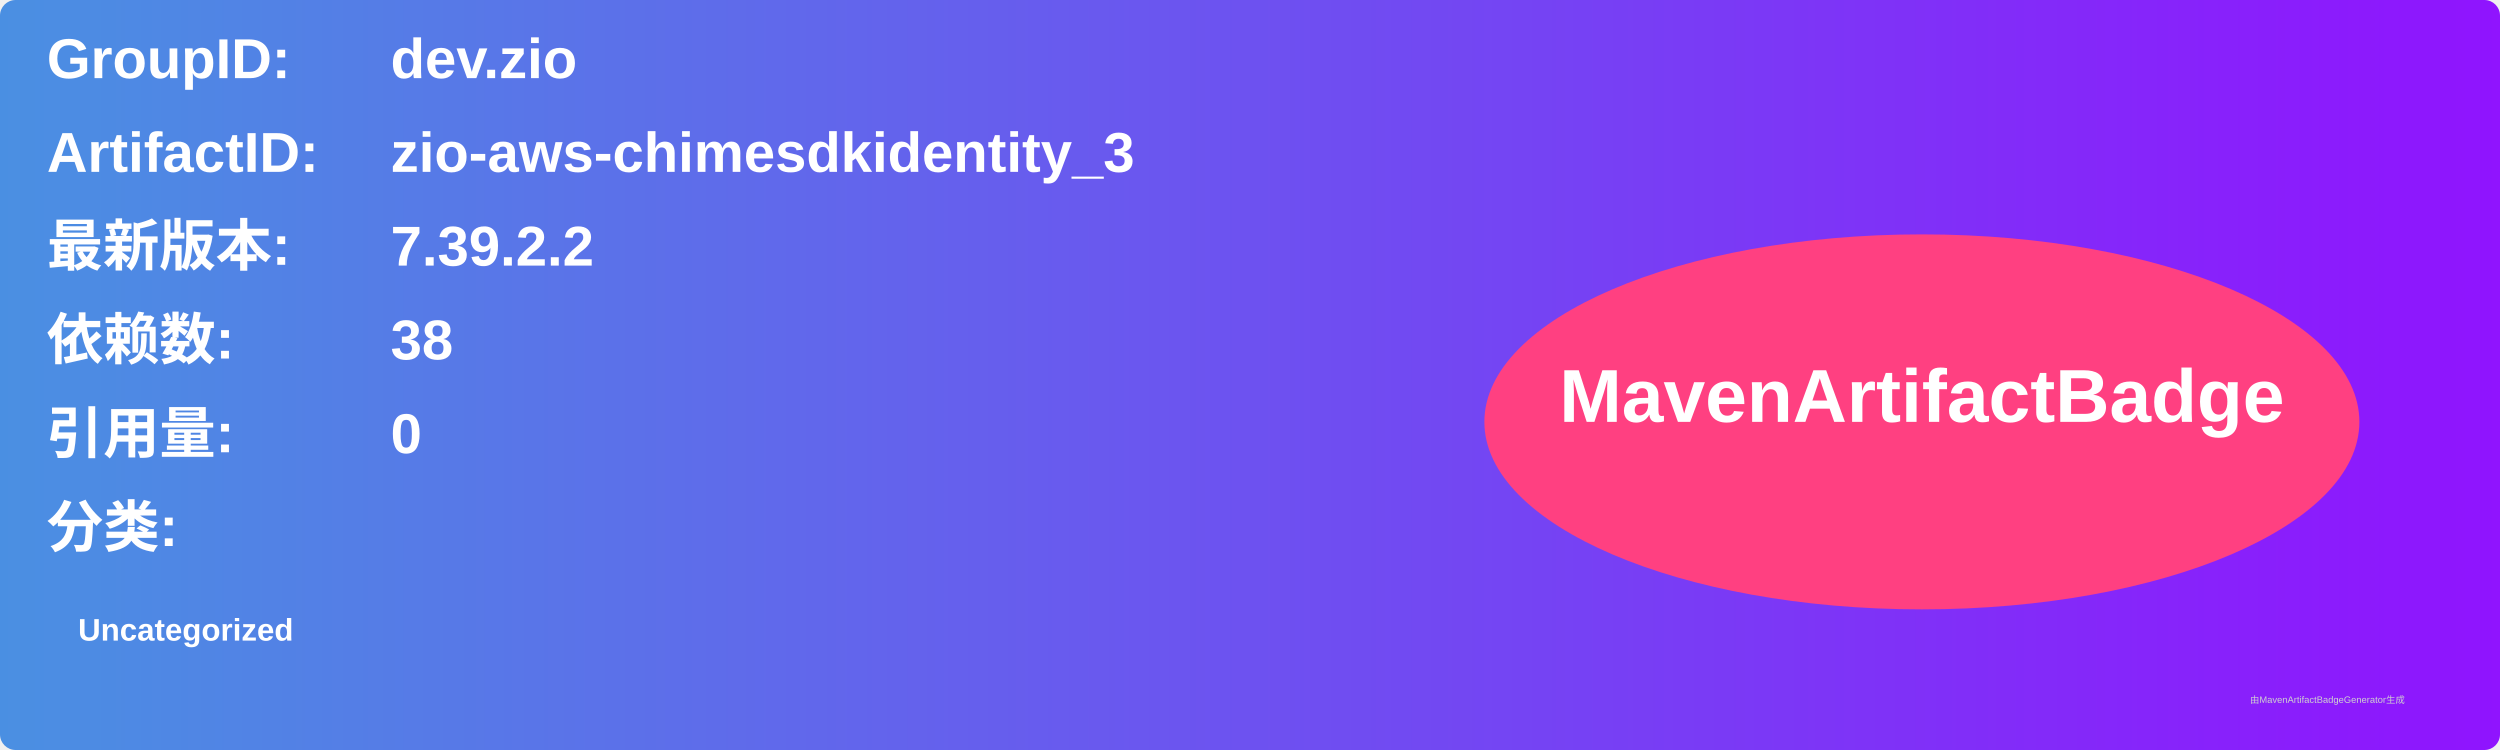
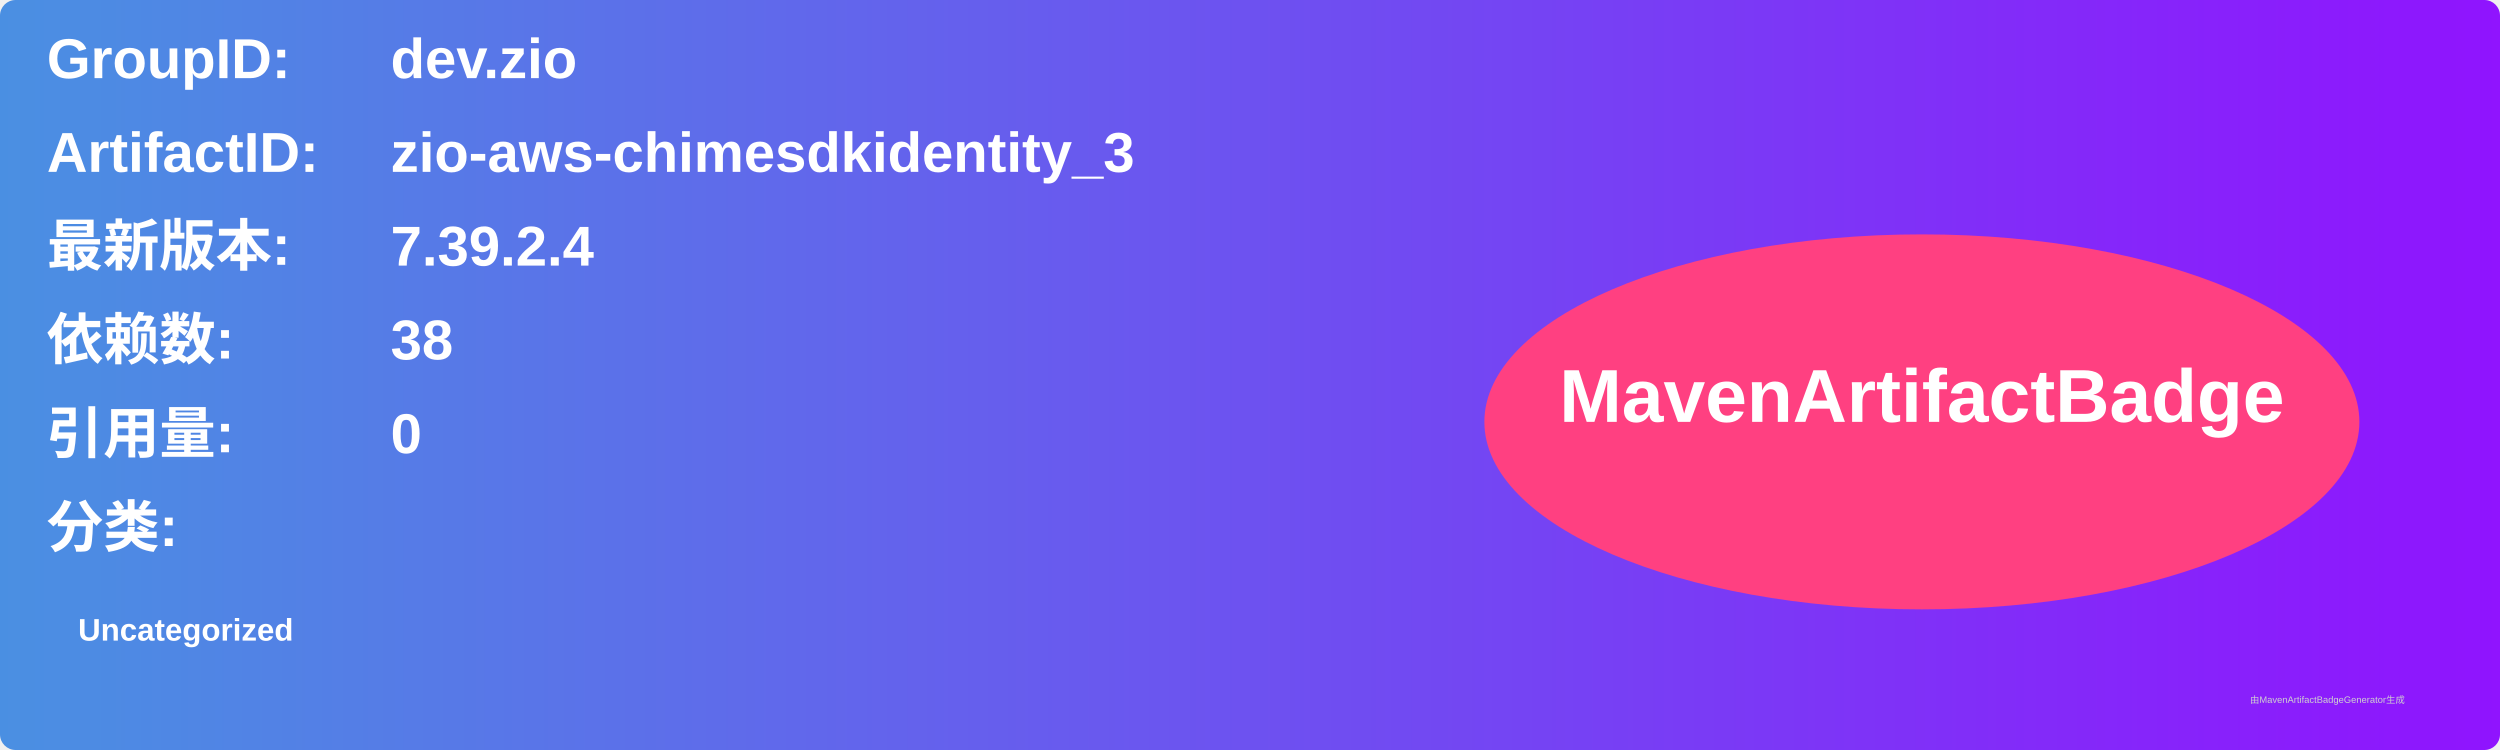
<svg xmlns="http://www.w3.org/2000/svg" width="800" height="240" viewBox="0 0 800 240">
  <linearGradient id="grad" x1="0%" y1="0%" x2="100%" y2="0%">
    <stop offset="0%" stop-color="#4a90e2" />
    <stop offset="100%" stop-color="#9013fe" />
  </linearGradient>
  <rect width="100%" height="100%" rx="5" ry="5" fill="url(#grad)" />
  <g transform="translate(15, 15)">
    <text x="0" y="10" font-family="Arial" font-size="18" fill="white" font-weight="bold" width="260">GroupID:</text>
    <text x="110" y="10" font-family="Arial" font-size="18" fill="white" font-weight="bold" width="460">dev.zio</text>
    <text x="0" y="40" font-family="Arial" font-size="18" fill="white" font-weight="bold" width="260">ArtifactID:</text>
    <text x="110" y="40" font-family="Arial" font-size="18" fill="white" font-weight="bold" width="460">zio-aws-chimesdkidentity_3</text>
    <text x="0" y="70" font-family="Arial" font-size="18" fill="white" font-weight="bold">最新版本:</text>
    <text x="110" y="70" font-family="Arial" font-size="18" fill="white" font-weight="bold">
-       <tspan font-weight="bold">7.39.2.2</tspan>
+       <tspan font-weight="bold">7.39.2.4</tspan>
    </text>
    <text x="0" y="100" font-family="Arial" font-size="18" fill="white" font-weight="bold">依赖数: </text>
    <text x="110" y="100" font-family="Arial" font-size="18" fill="white">
      <tspan font-weight="bold">38</tspan>
    </text>
    <text x="0" y="130" font-family="Arial" font-size="18" fill="white" font-weight="bold">引用量: </text>
    <text x="110" y="130" font-family="Arial" font-size="18" fill="white">
      <tspan font-weight="bold">0</tspan>
    </text>
    <text x="0" y="160" font-family="Arial" font-size="18" fill="white" font-weight="bold">分类:</text>
    <text x="10" y="190" font-family="Arial" font-size="10" fill="white">
      <tspan font-weight="bold">Uncategorized</tspan>
    </text>
    <ellipse cx="600" cy="120" rx="140" ry="60" fill="#ff4081" />
    <text x="600" y="120" text-anchor="middle" font-family="Arial" font-size="24" fill="white" font-weight="bold">MavenArtifactBadge</text>
  </g>
  <text x="720" y="225" font-family="Arial" font-size="3" fill="#d0d0d0">由MavenArtifactBadgeGenerator生成</text>
</svg>
